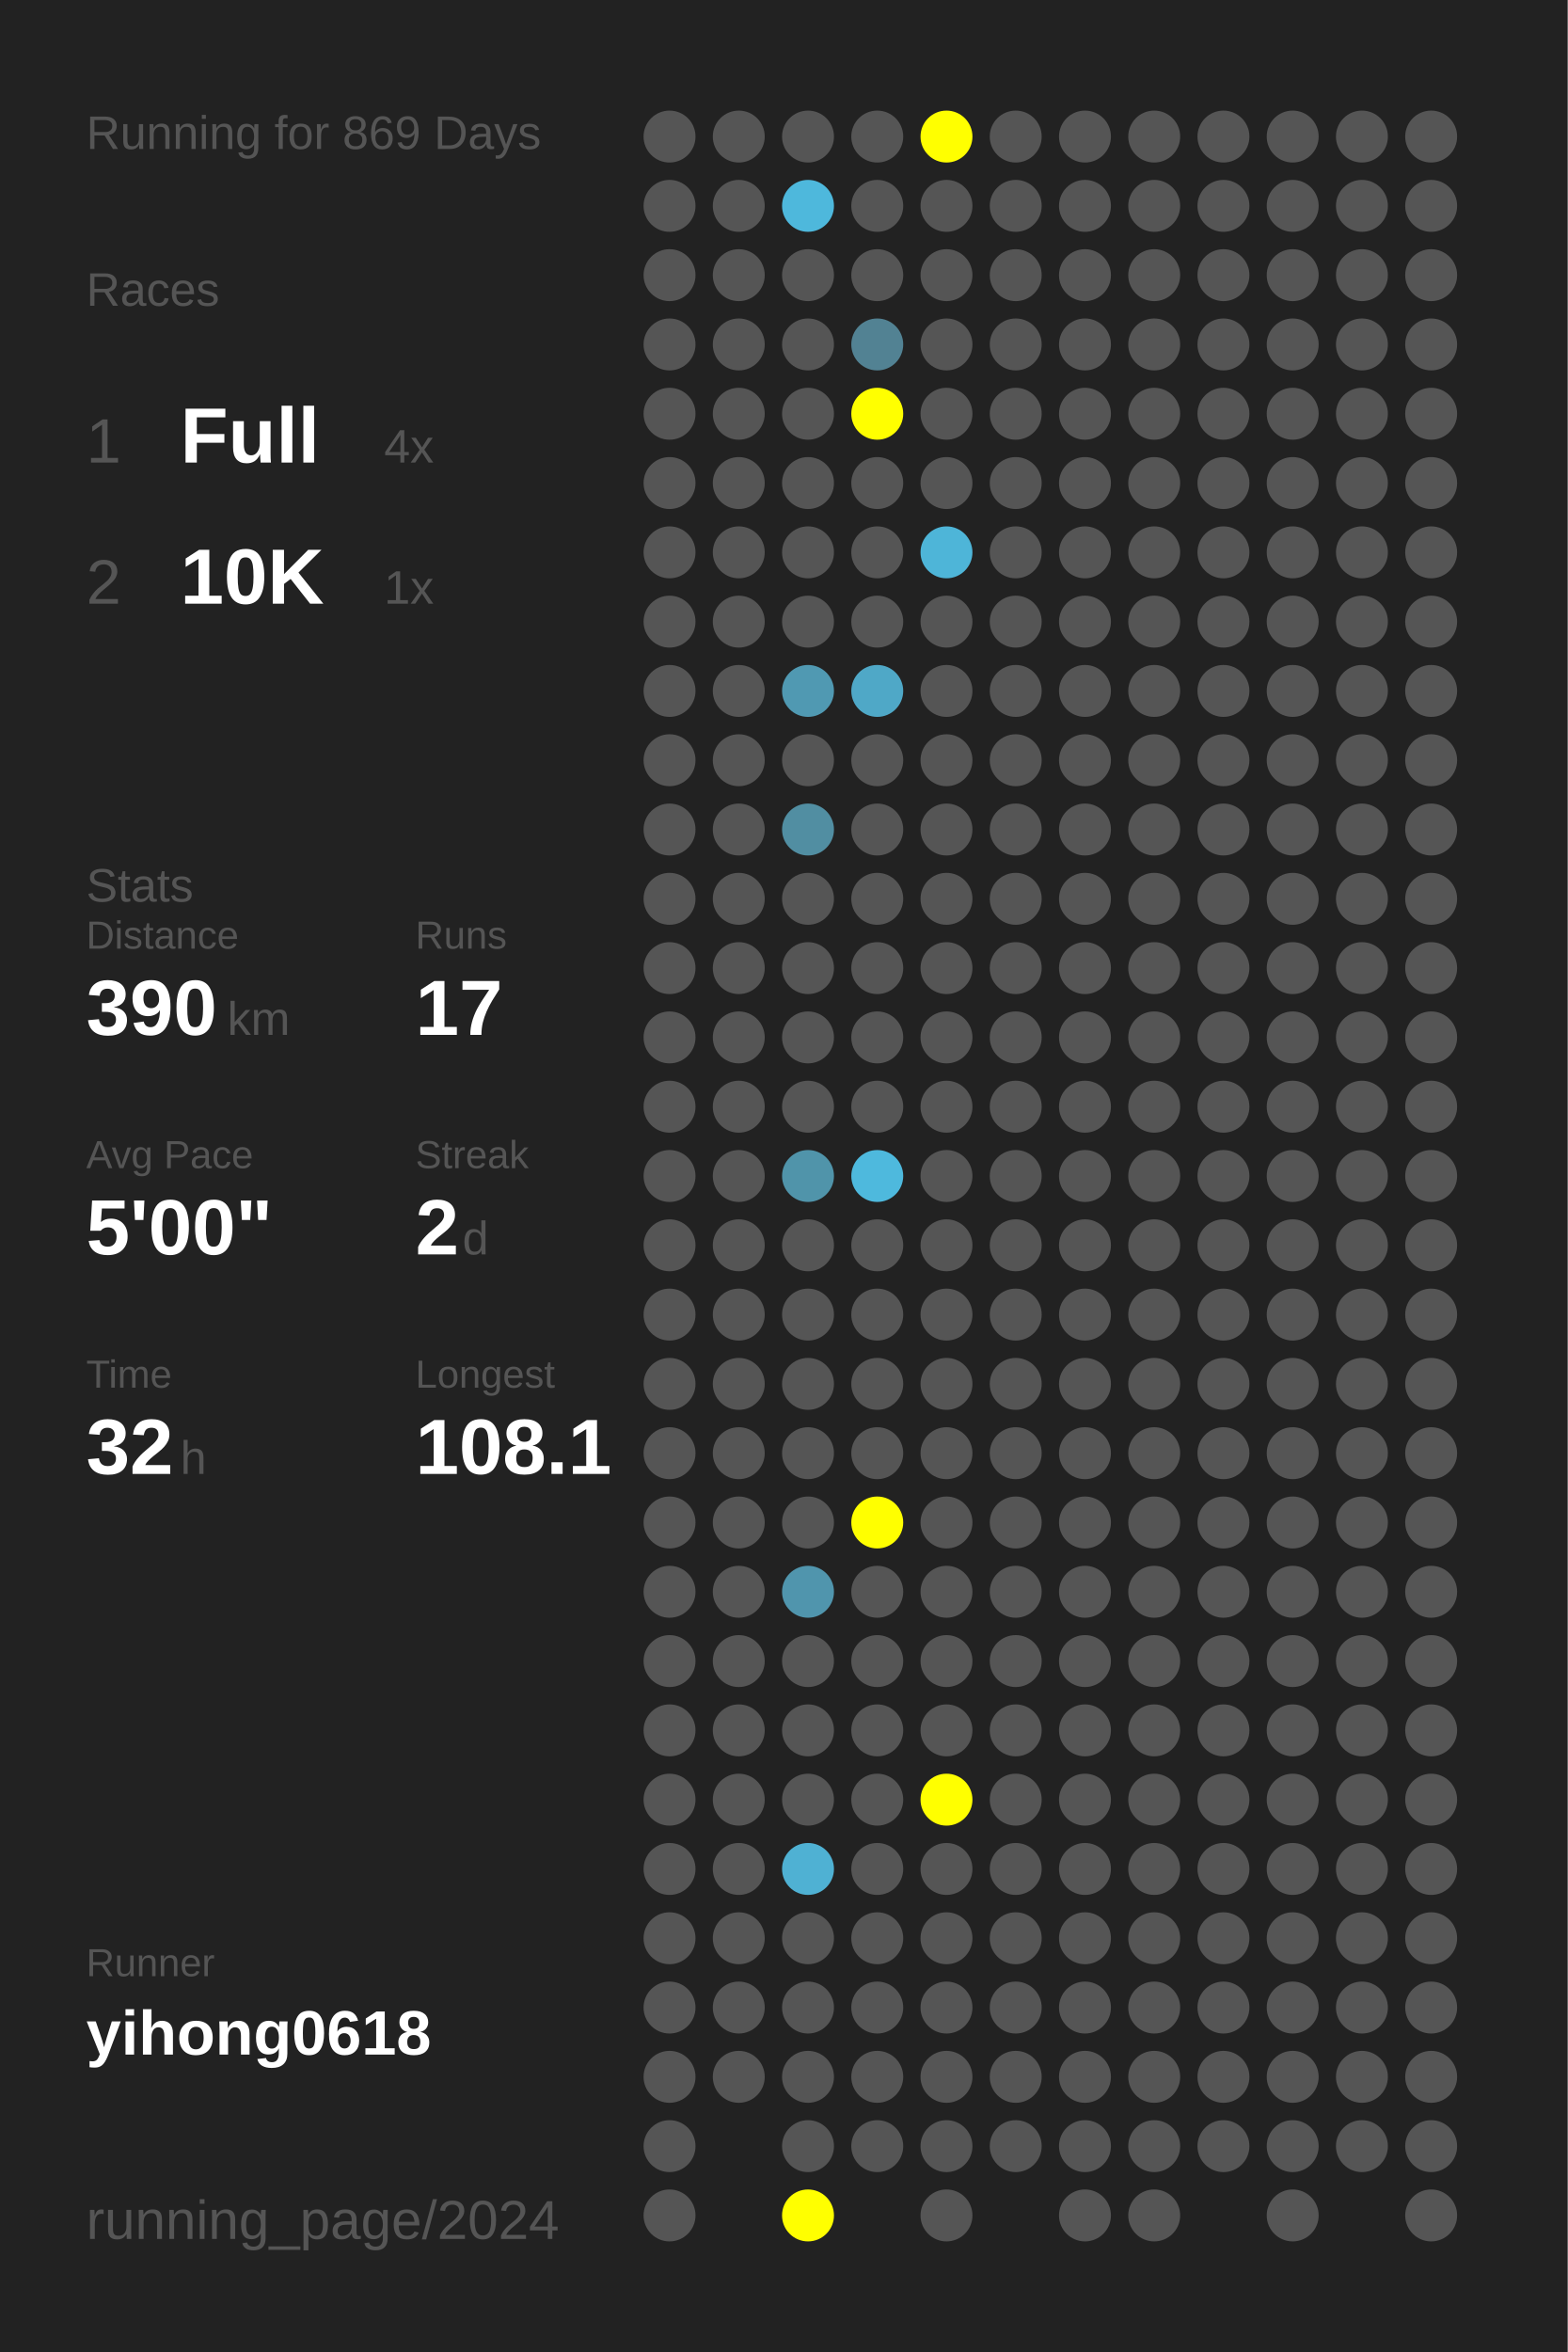
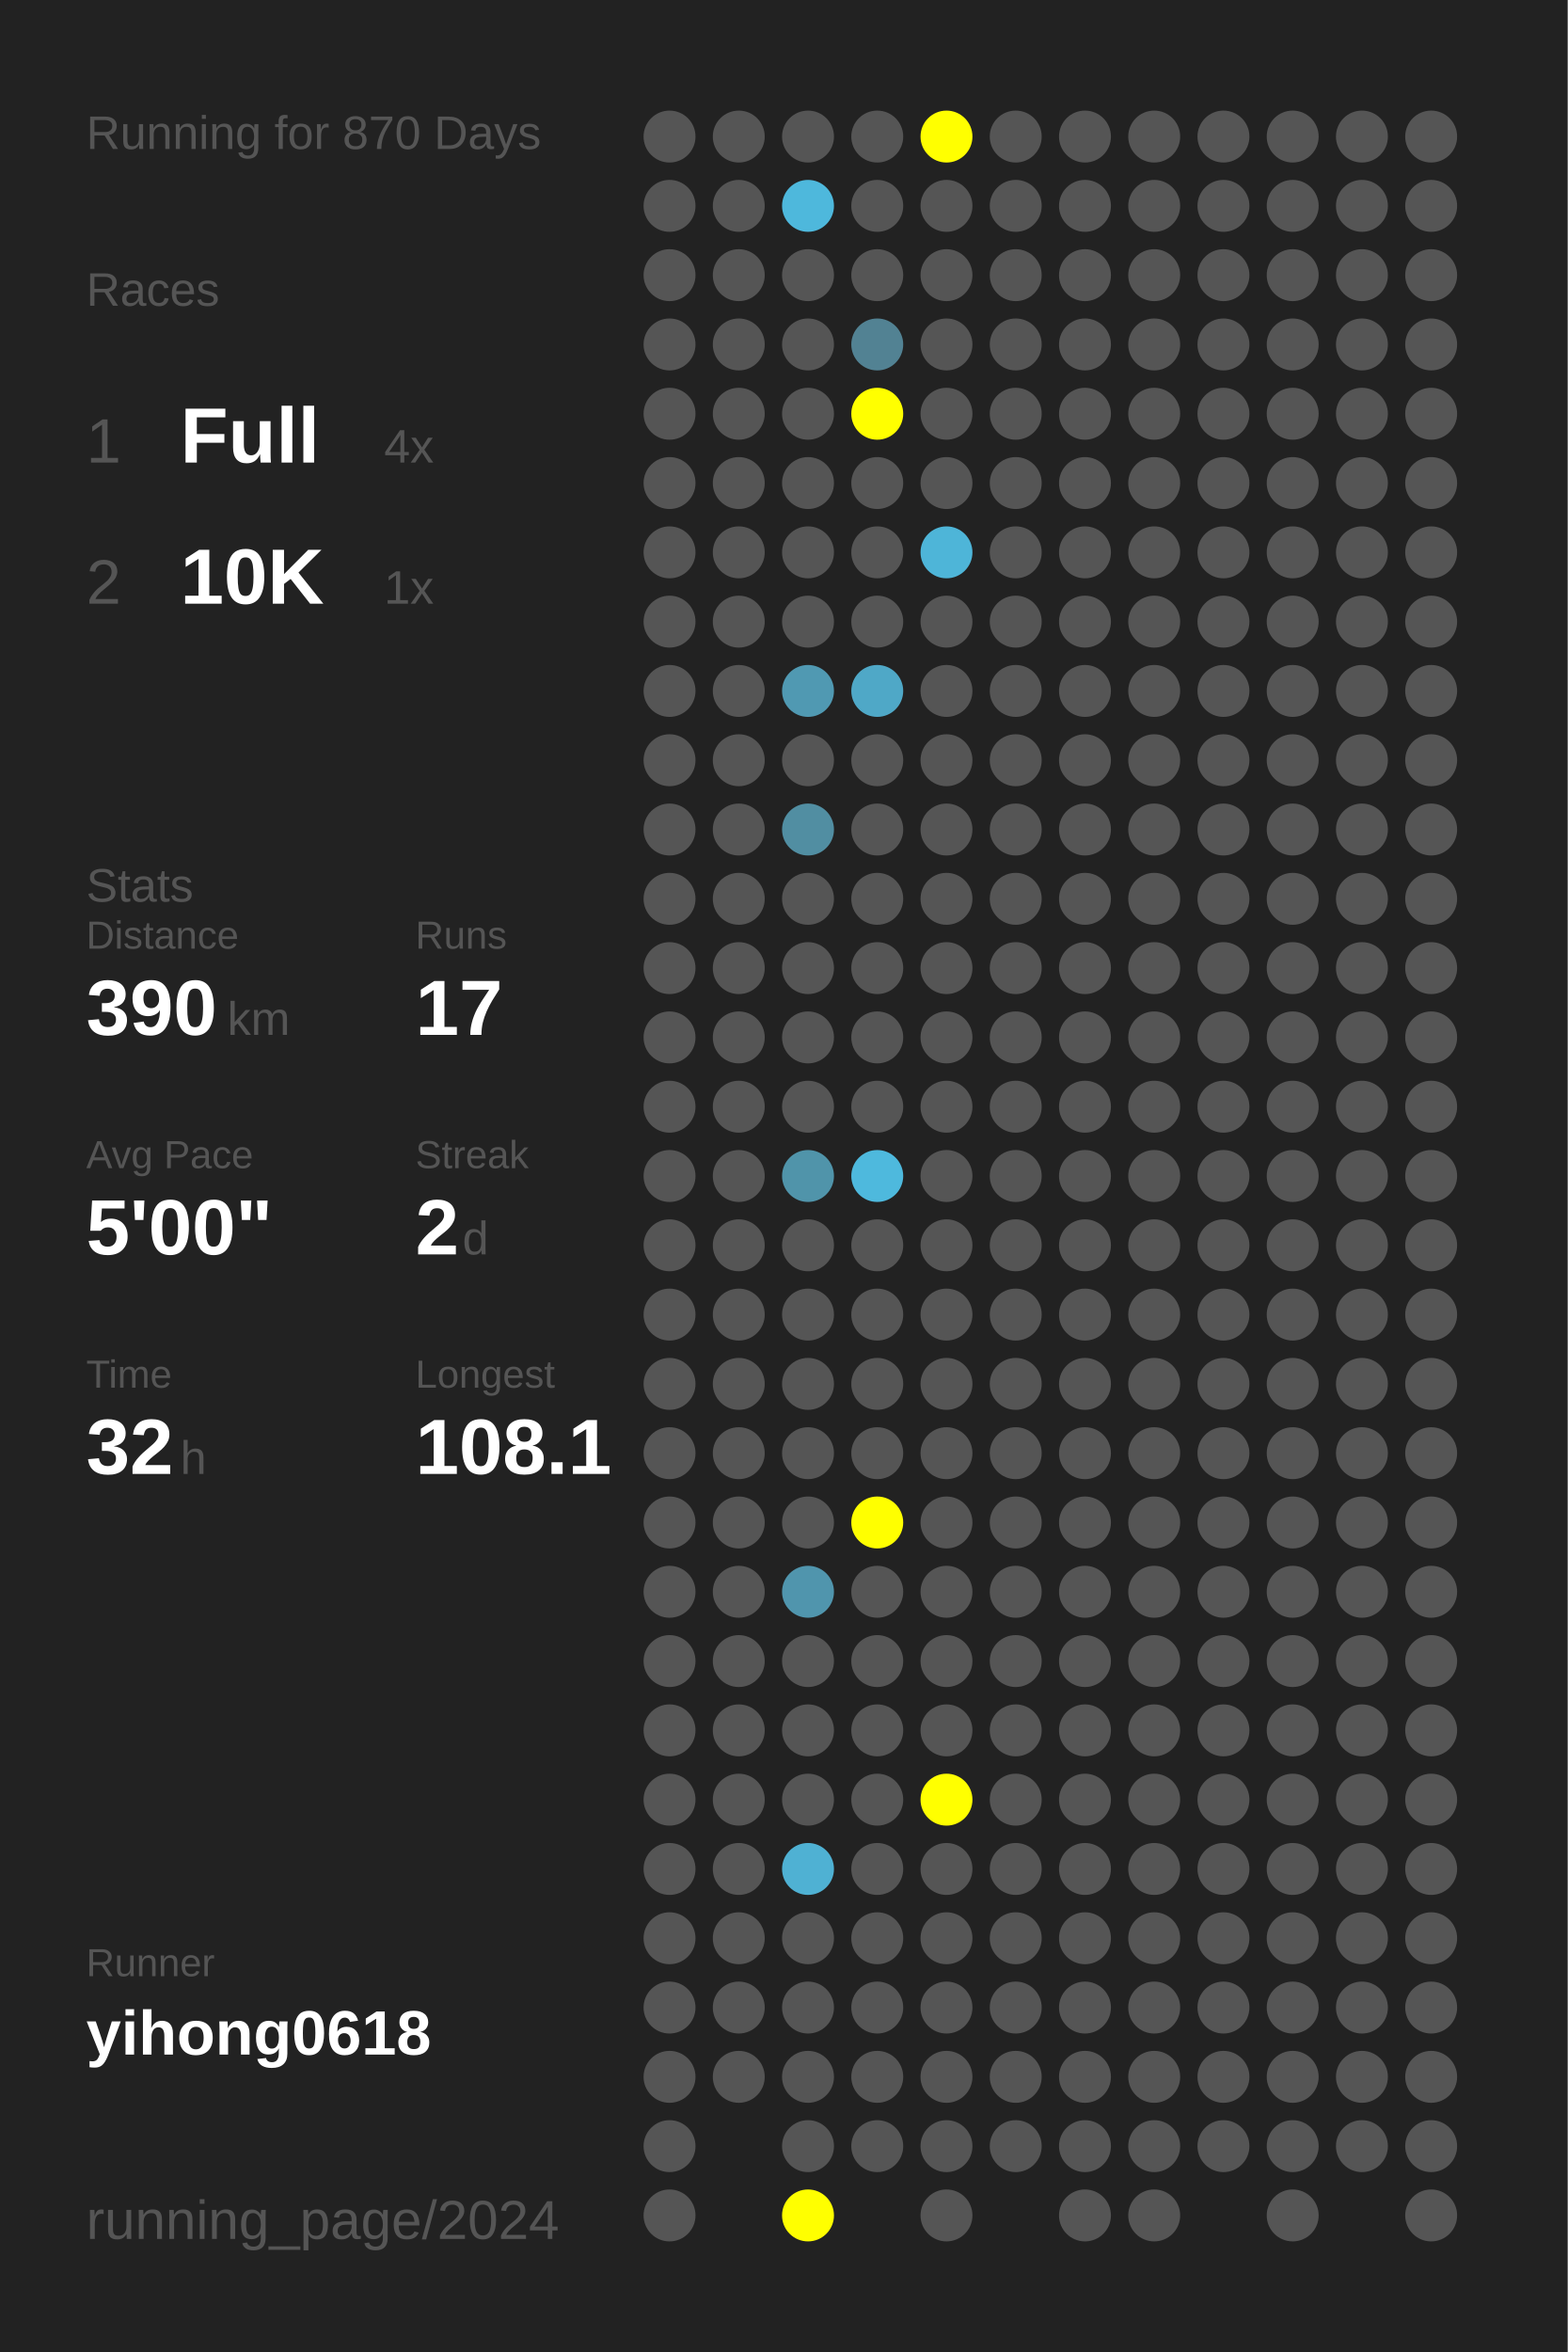
<svg xmlns="http://www.w3.org/2000/svg" baseProfile="full" height="300mm" version="1.1" viewBox="0,0,200,300" width="200mm">
  <defs />
  <rect fill="#222222" height="300" width="200" x="0" y="0" />
-   <text fill="#555555" style="font-size:6px; font-family:Arial;" x="11" y="19">Running for 869 Days</text>
+   <text fill="#555555" style="font-size:6px; font-family:Arial;" x="11" y="19">Running for 870 Days</text>
  <text fill="#555555" style="font-size:6px; font-family:Arial;" x="11" y="39">Races</text>
  <text fill="#555555" style="font-size:8px; font-family:Arial;" x="11" y="59">1</text>
  <text fill="#FFFFFF" style="font-size:10px; font-family:Arial; font-weight:bold;" x="23" y="59">Full</text>
  <text fill="#555555" style="font-size:6px; font-family:Arial;" x="49" y="59">4x</text>
  <text fill="#555555" style="font-size:8px; font-family:Arial;" x="11" y="77">2</text>
  <text fill="#FFFFFF" style="font-size:10px; font-family:Arial; font-weight:bold;" x="23" y="77">10K</text>
  <text fill="#555555" style="font-size:6px; font-family:Arial;" x="49" y="77">1x</text>
  <text fill="#555555" style="font-size:6px; font-family:Arial;" x="11" y="115">Stats</text>
  <text fill="#555555" style="font-size:5px; font-family:Arial;" x="11" y="121">Distance</text>
  <text fill="#FFFFFF" style="font-size:10px; font-family:Arial; font-weight:bold;" x="11" y="132">390</text>
  <text fill="#555555" style="font-size:6px; font-family:Arial;" x="29" y="132">km</text>
  <text fill="#555555" style="font-size:5px; font-family:Arial;" x="53" y="121">Runs</text>
  <text fill="#FFFFFF" style="font-size:10px; font-family:Arial; font-weight:bold;" x="53" y="132">17</text>
  <text fill="#555555" style="font-size:5px; font-family:Arial;" x="11" y="149">Avg Pace</text>
  <text fill="#FFFFFF" style="font-size:10px; font-family:Arial; font-weight:bold;" x="11" y="160">5'00"</text>
  <text fill="#555555" style="font-size:5px; font-family:Arial;" x="53" y="149">Streak</text>
  <text fill="#FFFFFF" style="font-size:10px; font-family:Arial; font-weight:bold;" x="53" y="160">2</text>
  <text fill="#555555" style="font-size:6px; font-family:Arial;" x="59" y="160">d</text>
  <text fill="#555555" style="font-size:5px; font-family:Arial;" x="11" y="177">Time</text>
  <text fill="#FFFFFF" style="font-size:10px; font-family:Arial; font-weight:bold;" x="11" y="188">32</text>
  <text fill="#555555" style="font-size:6px; font-family:Arial;" x="23" y="188">h</text>
  <text fill="#555555" style="font-size:5px; font-family:Arial;" x="53" y="177">Longest</text>
  <text fill="#FFFFFF" style="font-size:10px; font-family:Arial; font-weight:bold;" x="53" y="188">108.1</text>
  <text fill="#555555" style="font-size:5px; font-family:Arial;" x="11" y="252.065">Runner</text>
  <text fill="#FFFFFF" style="font-size:8px; font-family:Arial; font-weight:bold;" x="11" y="262.065">yihong0618</text>
  <text fill="#555555" style="font-size:7px; font-family:Arial;" x="11" y="285.581">running_page/2024</text>
  <circle cx="85.417" cy="17.419" fill="#555555" r="3.312" />
  <circle cx="85.417" cy="26.258" fill="#555555" r="3.312" />
  <circle cx="85.417" cy="35.097" fill="#555555" r="3.312" />
  <circle cx="85.417" cy="43.935" fill="#555555" r="3.312" />
  <circle cx="85.417" cy="52.774" fill="#555555" r="3.312" />
  <circle cx="85.417" cy="61.613" fill="#555555" r="3.312" />
  <circle cx="85.417" cy="70.452" fill="#555555" r="3.312" />
  <circle cx="85.417" cy="79.29" fill="#555555" r="3.312" />
  <circle cx="85.417" cy="88.129" fill="#555555" r="3.312" />
  <circle cx="85.417" cy="96.968" fill="#555555" r="3.312" />
  <circle cx="85.417" cy="105.806" fill="#555555" r="3.312" />
  <circle cx="85.417" cy="114.645" fill="#555555" r="3.312" />
  <circle cx="85.417" cy="123.484" fill="#555555" r="3.312" />
  <circle cx="85.417" cy="132.323" fill="#555555" r="3.312" />
  <circle cx="85.417" cy="141.161" fill="#555555" r="3.312" />
  <circle cx="85.417" cy="150" fill="#555555" r="3.312" />
  <circle cx="85.417" cy="158.839" fill="#555555" r="3.312" />
  <circle cx="85.417" cy="167.677" fill="#555555" r="3.312" />
  <circle cx="85.417" cy="176.516" fill="#555555" r="3.312" />
  <circle cx="85.417" cy="185.355" fill="#555555" r="3.312" />
  <circle cx="85.417" cy="194.194" fill="#555555" r="3.312" />
  <circle cx="85.417" cy="203.032" fill="#555555" r="3.312" />
  <circle cx="85.417" cy="211.871" fill="#555555" r="3.312" />
  <circle cx="85.417" cy="220.71" fill="#555555" r="3.312" />
  <circle cx="85.417" cy="229.548" fill="#555555" r="3.312" />
  <circle cx="85.417" cy="238.387" fill="#555555" r="3.312" />
  <circle cx="85.417" cy="247.226" fill="#555555" r="3.312" />
  <circle cx="85.417" cy="256.065" fill="#555555" r="3.312" />
  <circle cx="85.417" cy="264.903" fill="#555555" r="3.312" />
  <circle cx="85.417" cy="273.742" fill="#555555" r="3.312" />
  <circle cx="85.417" cy="282.581" fill="#555555" r="3.312" />
  <circle cx="94.25" cy="17.419" fill="#555555" r="3.312" />
  <circle cx="94.25" cy="26.258" fill="#555555" r="3.312" />
  <circle cx="94.25" cy="35.097" fill="#555555" r="3.312" />
  <circle cx="94.25" cy="43.935" fill="#555555" r="3.312" />
  <circle cx="94.25" cy="52.774" fill="#555555" r="3.312" />
  <circle cx="94.25" cy="61.613" fill="#555555" r="3.312" />
  <circle cx="94.25" cy="70.452" fill="#555555" r="3.312" />
  <circle cx="94.25" cy="79.29" fill="#555555" r="3.312" />
  <circle cx="94.25" cy="88.129" fill="#555555" r="3.312" />
  <circle cx="94.25" cy="96.968" fill="#555555" r="3.312" />
  <circle cx="94.25" cy="105.806" fill="#555555" r="3.312" />
  <circle cx="94.25" cy="114.645" fill="#555555" r="3.312" />
  <circle cx="94.25" cy="123.484" fill="#555555" r="3.312" />
  <circle cx="94.25" cy="132.323" fill="#555555" r="3.312" />
  <circle cx="94.25" cy="141.161" fill="#555555" r="3.312" />
  <circle cx="94.25" cy="150" fill="#555555" r="3.312" />
  <circle cx="94.25" cy="158.839" fill="#555555" r="3.312" />
  <circle cx="94.25" cy="167.677" fill="#555555" r="3.312" />
  <circle cx="94.25" cy="176.516" fill="#555555" r="3.312" />
  <circle cx="94.25" cy="185.355" fill="#555555" r="3.312" />
  <circle cx="94.25" cy="194.194" fill="#555555" r="3.312" />
  <circle cx="94.25" cy="203.032" fill="#555555" r="3.312" />
  <circle cx="94.25" cy="211.871" fill="#555555" r="3.312" />
  <circle cx="94.25" cy="220.71" fill="#555555" r="3.312" />
  <circle cx="94.25" cy="229.548" fill="#555555" r="3.312" />
  <circle cx="94.25" cy="238.387" fill="#555555" r="3.312" />
  <circle cx="94.25" cy="247.226" fill="#555555" r="3.312" />
  <circle cx="94.25" cy="256.065" fill="#555555" r="3.312" />
  <circle cx="94.25" cy="264.903" fill="#555555" r="3.312" />
  <circle cx="103.083" cy="17.419" fill="#555555" r="3.312" />
  <circle cx="103.083" cy="26.258" fill="#4eb8dc" r="3.312" />
  <circle cx="103.083" cy="35.097" fill="#555555" r="3.312" />
  <circle cx="103.083" cy="43.935" fill="#555555" r="3.312" />
  <circle cx="103.083" cy="52.774" fill="#555555" r="3.312" />
  <circle cx="103.083" cy="61.613" fill="#555555" r="3.312" />
  <circle cx="103.083" cy="70.452" fill="#555555" r="3.312" />
  <circle cx="103.083" cy="79.29" fill="#555555" r="3.312" />
  <circle cx="103.083" cy="88.129" fill="#5099b2" r="3.312" />
  <circle cx="103.083" cy="96.968" fill="#555555" r="3.312" />
  <circle cx="103.083" cy="105.806" fill="#518ea2" r="3.312" />
  <circle cx="103.083" cy="114.645" fill="#555555" r="3.312" />
  <circle cx="103.083" cy="123.484" fill="#555555" r="3.312" />
  <circle cx="103.083" cy="132.323" fill="#555555" r="3.312" />
  <circle cx="103.083" cy="141.161" fill="#555555" r="3.312" />
  <circle cx="103.083" cy="150" fill="#5094aa" r="3.312" />
  <circle cx="103.083" cy="158.839" fill="#555555" r="3.312" />
  <circle cx="103.083" cy="167.677" fill="#555555" r="3.312" />
  <circle cx="103.083" cy="176.516" fill="#555555" r="3.312" />
  <circle cx="103.083" cy="185.355" fill="#555555" r="3.312" />
  <circle cx="103.083" cy="194.194" fill="#555555" r="3.312" />
  <circle cx="103.083" cy="203.032" fill="#5095ad" r="3.312" />
  <circle cx="103.083" cy="211.871" fill="#555555" r="3.312" />
  <circle cx="103.083" cy="220.71" fill="#555555" r="3.312" />
  <circle cx="103.083" cy="229.548" fill="#555555" r="3.312" />
  <circle cx="103.083" cy="238.387" fill="#4fb1d3" r="3.312" />
  <circle cx="103.083" cy="247.226" fill="#555555" r="3.312" />
  <circle cx="103.083" cy="256.065" fill="#555555" r="3.312" />
  <circle cx="103.083" cy="264.903" fill="#555555" r="3.312" />
  <circle cx="103.083" cy="273.742" fill="#555555" r="3.312" />
  <circle cx="103.083" cy="282.581" fill="#FFFF00" r="3.312" />
  <circle cx="111.917" cy="17.419" fill="#555555" r="3.312" />
  <circle cx="111.917" cy="26.258" fill="#555555" r="3.312" />
  <circle cx="111.917" cy="35.097" fill="#555555" r="3.312" />
  <circle cx="111.917" cy="43.935" fill="#528293" r="3.312" />
  <circle cx="111.917" cy="52.774" fill="#FFFF00" r="3.312" />
  <circle cx="111.917" cy="61.613" fill="#555555" r="3.312" />
  <circle cx="111.917" cy="70.452" fill="#555555" r="3.312" />
  <circle cx="111.917" cy="79.29" fill="#555555" r="3.312" />
  <circle cx="111.917" cy="88.129" fill="#4fa8c7" r="3.312" />
  <circle cx="111.917" cy="96.968" fill="#555555" r="3.312" />
  <circle cx="111.917" cy="105.806" fill="#555555" r="3.312" />
  <circle cx="111.917" cy="114.645" fill="#555555" r="3.312" />
  <circle cx="111.917" cy="123.484" fill="#555555" r="3.312" />
  <circle cx="111.917" cy="132.323" fill="#555555" r="3.312" />
  <circle cx="111.917" cy="141.161" fill="#555555" r="3.312" />
  <circle cx="111.917" cy="150" fill="#4eb9dd" r="3.312" />
  <circle cx="111.917" cy="158.839" fill="#555555" r="3.312" />
  <circle cx="111.917" cy="167.677" fill="#555555" r="3.312" />
  <circle cx="111.917" cy="176.516" fill="#555555" r="3.312" />
  <circle cx="111.917" cy="185.355" fill="#555555" r="3.312" />
  <circle cx="111.917" cy="194.194" fill="#FFFF00" r="3.312" />
  <circle cx="111.917" cy="203.032" fill="#555555" r="3.312" />
  <circle cx="111.917" cy="211.871" fill="#555555" r="3.312" />
  <circle cx="111.917" cy="220.71" fill="#555555" r="3.312" />
  <circle cx="111.917" cy="229.548" fill="#555555" r="3.312" />
  <circle cx="111.917" cy="238.387" fill="#555555" r="3.312" />
  <circle cx="111.917" cy="247.226" fill="#555555" r="3.312" />
  <circle cx="111.917" cy="256.065" fill="#555555" r="3.312" />
  <circle cx="111.917" cy="264.903" fill="#555555" r="3.312" />
  <circle cx="111.917" cy="273.742" fill="#555555" r="3.312" />
  <circle cx="120.75" cy="17.419" fill="#FFFF00" r="3.312" />
  <circle cx="120.75" cy="26.258" fill="#555555" r="3.312" />
  <circle cx="120.75" cy="35.097" fill="#555555" r="3.312" />
  <circle cx="120.75" cy="43.935" fill="#555555" r="3.312" />
  <circle cx="120.75" cy="52.774" fill="#555555" r="3.312" />
  <circle cx="120.75" cy="61.613" fill="#555555" r="3.312" />
  <circle cx="120.75" cy="70.452" fill="#4eb5d8" r="3.312" />
  <circle cx="120.75" cy="79.29" fill="#555555" r="3.312" />
  <circle cx="120.75" cy="88.129" fill="#555555" r="3.312" />
  <circle cx="120.75" cy="96.968" fill="#555555" r="3.312" />
  <circle cx="120.75" cy="105.806" fill="#555555" r="3.312" />
  <circle cx="120.75" cy="114.645" fill="#555555" r="3.312" />
  <circle cx="120.75" cy="123.484" fill="#555555" r="3.312" />
  <circle cx="120.75" cy="132.323" fill="#555555" r="3.312" />
  <circle cx="120.75" cy="141.161" fill="#555555" r="3.312" />
  <circle cx="120.75" cy="150" fill="#555555" r="3.312" />
  <circle cx="120.75" cy="158.839" fill="#555555" r="3.312" />
  <circle cx="120.75" cy="167.677" fill="#555555" r="3.312" />
  <circle cx="120.75" cy="176.516" fill="#555555" r="3.312" />
  <circle cx="120.75" cy="185.355" fill="#555555" r="3.312" />
  <circle cx="120.75" cy="194.194" fill="#555555" r="3.312" />
  <circle cx="120.75" cy="203.032" fill="#555555" r="3.312" />
  <circle cx="120.75" cy="211.871" fill="#555555" r="3.312" />
  <circle cx="120.75" cy="220.71" fill="#555555" r="3.312" />
  <circle cx="120.75" cy="229.548" fill="#FFFF00" r="3.312" />
  <circle cx="120.75" cy="238.387" fill="#555555" r="3.312" />
  <circle cx="120.75" cy="247.226" fill="#555555" r="3.312" />
  <circle cx="120.75" cy="256.065" fill="#555555" r="3.312" />
  <circle cx="120.75" cy="264.903" fill="#555555" r="3.312" />
  <circle cx="120.75" cy="273.742" fill="#555555" r="3.312" />
  <circle cx="120.75" cy="282.581" fill="#555555" r="3.312" />
  <circle cx="129.583" cy="17.419" fill="#555555" r="3.312" />
  <circle cx="129.583" cy="26.258" fill="#555555" r="3.312" />
  <circle cx="129.583" cy="35.097" fill="#555555" r="3.312" />
  <circle cx="129.583" cy="43.935" fill="#555555" r="3.312" />
  <circle cx="129.583" cy="52.774" fill="#555555" r="3.312" />
  <circle cx="129.583" cy="61.613" fill="#555555" r="3.312" />
  <circle cx="129.583" cy="70.452" fill="#555555" r="3.312" />
  <circle cx="129.583" cy="79.29" fill="#555555" r="3.312" />
  <circle cx="129.583" cy="88.129" fill="#555555" r="3.312" />
  <circle cx="129.583" cy="96.968" fill="#555555" r="3.312" />
  <circle cx="129.583" cy="105.806" fill="#555555" r="3.312" />
  <circle cx="129.583" cy="114.645" fill="#555555" r="3.312" />
  <circle cx="129.583" cy="123.484" fill="#555555" r="3.312" />
  <circle cx="129.583" cy="132.323" fill="#555555" r="3.312" />
  <circle cx="129.583" cy="141.161" fill="#555555" r="3.312" />
  <circle cx="129.583" cy="150" fill="#555555" r="3.312" />
  <circle cx="129.583" cy="158.839" fill="#555555" r="3.312" />
  <circle cx="129.583" cy="167.677" fill="#555555" r="3.312" />
  <circle cx="129.583" cy="176.516" fill="#555555" r="3.312" />
  <circle cx="129.583" cy="185.355" fill="#555555" r="3.312" />
  <circle cx="129.583" cy="194.194" fill="#555555" r="3.312" />
  <circle cx="129.583" cy="203.032" fill="#555555" r="3.312" />
  <circle cx="129.583" cy="211.871" fill="#555555" r="3.312" />
  <circle cx="129.583" cy="220.71" fill="#555555" r="3.312" />
  <circle cx="129.583" cy="229.548" fill="#555555" r="3.312" />
  <circle cx="129.583" cy="238.387" fill="#555555" r="3.312" />
  <circle cx="129.583" cy="247.226" fill="#555555" r="3.312" />
  <circle cx="129.583" cy="256.065" fill="#555555" r="3.312" />
  <circle cx="129.583" cy="264.903" fill="#555555" r="3.312" />
  <circle cx="129.583" cy="273.742" fill="#555555" r="3.312" />
  <circle cx="138.417" cy="17.419" fill="#555555" r="3.312" />
  <circle cx="138.417" cy="26.258" fill="#555555" r="3.312" />
  <circle cx="138.417" cy="35.097" fill="#555555" r="3.312" />
  <circle cx="138.417" cy="43.935" fill="#555555" r="3.312" />
  <circle cx="138.417" cy="52.774" fill="#555555" r="3.312" />
  <circle cx="138.417" cy="61.613" fill="#555555" r="3.312" />
  <circle cx="138.417" cy="70.452" fill="#555555" r="3.312" />
  <circle cx="138.417" cy="79.29" fill="#555555" r="3.312" />
  <circle cx="138.417" cy="88.129" fill="#555555" r="3.312" />
  <circle cx="138.417" cy="96.968" fill="#555555" r="3.312" />
  <circle cx="138.417" cy="105.806" fill="#555555" r="3.312" />
  <circle cx="138.417" cy="114.645" fill="#555555" r="3.312" />
  <circle cx="138.417" cy="123.484" fill="#555555" r="3.312" />
  <circle cx="138.417" cy="132.323" fill="#555555" r="3.312" />
  <circle cx="138.417" cy="141.161" fill="#555555" r="3.312" />
  <circle cx="138.417" cy="150" fill="#555555" r="3.312" />
  <circle cx="138.417" cy="158.839" fill="#555555" r="3.312" />
  <circle cx="138.417" cy="167.677" fill="#555555" r="3.312" />
  <circle cx="138.417" cy="176.516" fill="#555555" r="3.312" />
  <circle cx="138.417" cy="185.355" fill="#555555" r="3.312" />
  <circle cx="138.417" cy="194.194" fill="#555555" r="3.312" />
  <circle cx="138.417" cy="203.032" fill="#555555" r="3.312" />
  <circle cx="138.417" cy="211.871" fill="#555555" r="3.312" />
  <circle cx="138.417" cy="220.71" fill="#555555" r="3.312" />
  <circle cx="138.417" cy="229.548" fill="#555555" r="3.312" />
  <circle cx="138.417" cy="238.387" fill="#555555" r="3.312" />
  <circle cx="138.417" cy="247.226" fill="#555555" r="3.312" />
  <circle cx="138.417" cy="256.065" fill="#555555" r="3.312" />
  <circle cx="138.417" cy="264.903" fill="#555555" r="3.312" />
  <circle cx="138.417" cy="273.742" fill="#555555" r="3.312" />
  <circle cx="138.417" cy="282.581" fill="#555555" r="3.312" />
  <circle cx="147.25" cy="17.419" fill="#555555" r="3.312" />
  <circle cx="147.25" cy="26.258" fill="#555555" r="3.312" />
  <circle cx="147.25" cy="35.097" fill="#555555" r="3.312" />
  <circle cx="147.25" cy="43.935" fill="#555555" r="3.312" />
  <circle cx="147.25" cy="52.774" fill="#555555" r="3.312" />
  <circle cx="147.25" cy="61.613" fill="#555555" r="3.312" />
  <circle cx="147.25" cy="70.452" fill="#555555" r="3.312" />
  <circle cx="147.25" cy="79.29" fill="#555555" r="3.312" />
  <circle cx="147.25" cy="88.129" fill="#555555" r="3.312" />
  <circle cx="147.25" cy="96.968" fill="#555555" r="3.312" />
  <circle cx="147.25" cy="105.806" fill="#555555" r="3.312" />
  <circle cx="147.25" cy="114.645" fill="#555555" r="3.312" />
  <circle cx="147.25" cy="123.484" fill="#555555" r="3.312" />
  <circle cx="147.25" cy="132.323" fill="#555555" r="3.312" />
  <circle cx="147.25" cy="141.161" fill="#555555" r="3.312" />
  <circle cx="147.25" cy="150" fill="#555555" r="3.312" />
  <circle cx="147.25" cy="158.839" fill="#555555" r="3.312" />
  <circle cx="147.25" cy="167.677" fill="#555555" r="3.312" />
  <circle cx="147.25" cy="176.516" fill="#555555" r="3.312" />
  <circle cx="147.25" cy="185.355" fill="#555555" r="3.312" />
  <circle cx="147.25" cy="194.194" fill="#555555" r="3.312" />
  <circle cx="147.25" cy="203.032" fill="#555555" r="3.312" />
  <circle cx="147.25" cy="211.871" fill="#555555" r="3.312" />
  <circle cx="147.25" cy="220.71" fill="#555555" r="3.312" />
  <circle cx="147.25" cy="229.548" fill="#555555" r="3.312" />
  <circle cx="147.25" cy="238.387" fill="#555555" r="3.312" />
  <circle cx="147.25" cy="247.226" fill="#555555" r="3.312" />
  <circle cx="147.25" cy="256.065" fill="#555555" r="3.312" />
  <circle cx="147.25" cy="264.903" fill="#555555" r="3.312" />
  <circle cx="147.25" cy="273.742" fill="#555555" r="3.312" />
  <circle cx="147.25" cy="282.581" fill="#555555" r="3.312" />
  <circle cx="156.083" cy="17.419" fill="#555555" r="3.312" />
  <circle cx="156.083" cy="26.258" fill="#555555" r="3.312" />
  <circle cx="156.083" cy="35.097" fill="#555555" r="3.312" />
  <circle cx="156.083" cy="43.935" fill="#555555" r="3.312" />
  <circle cx="156.083" cy="52.774" fill="#555555" r="3.312" />
  <circle cx="156.083" cy="61.613" fill="#555555" r="3.312" />
  <circle cx="156.083" cy="70.452" fill="#555555" r="3.312" />
  <circle cx="156.083" cy="79.29" fill="#555555" r="3.312" />
  <circle cx="156.083" cy="88.129" fill="#555555" r="3.312" />
  <circle cx="156.083" cy="96.968" fill="#555555" r="3.312" />
  <circle cx="156.083" cy="105.806" fill="#555555" r="3.312" />
  <circle cx="156.083" cy="114.645" fill="#555555" r="3.312" />
  <circle cx="156.083" cy="123.484" fill="#555555" r="3.312" />
  <circle cx="156.083" cy="132.323" fill="#555555" r="3.312" />
  <circle cx="156.083" cy="141.161" fill="#555555" r="3.312" />
  <circle cx="156.083" cy="150" fill="#555555" r="3.312" />
  <circle cx="156.083" cy="158.839" fill="#555555" r="3.312" />
  <circle cx="156.083" cy="167.677" fill="#555555" r="3.312" />
  <circle cx="156.083" cy="176.516" fill="#555555" r="3.312" />
  <circle cx="156.083" cy="185.355" fill="#555555" r="3.312" />
  <circle cx="156.083" cy="194.194" fill="#555555" r="3.312" />
  <circle cx="156.083" cy="203.032" fill="#555555" r="3.312" />
  <circle cx="156.083" cy="211.871" fill="#555555" r="3.312" />
  <circle cx="156.083" cy="220.71" fill="#555555" r="3.312" />
  <circle cx="156.083" cy="229.548" fill="#555555" r="3.312" />
  <circle cx="156.083" cy="238.387" fill="#555555" r="3.312" />
  <circle cx="156.083" cy="247.226" fill="#555555" r="3.312" />
  <circle cx="156.083" cy="256.065" fill="#555555" r="3.312" />
  <circle cx="156.083" cy="264.903" fill="#555555" r="3.312" />
  <circle cx="156.083" cy="273.742" fill="#555555" r="3.312" />
  <circle cx="164.917" cy="17.419" fill="#555555" r="3.312" />
  <circle cx="164.917" cy="26.258" fill="#555555" r="3.312" />
  <circle cx="164.917" cy="35.097" fill="#555555" r="3.312" />
  <circle cx="164.917" cy="43.935" fill="#555555" r="3.312" />
  <circle cx="164.917" cy="52.774" fill="#555555" r="3.312" />
  <circle cx="164.917" cy="61.613" fill="#555555" r="3.312" />
  <circle cx="164.917" cy="70.452" fill="#555555" r="3.312" />
  <circle cx="164.917" cy="79.29" fill="#555555" r="3.312" />
  <circle cx="164.917" cy="88.129" fill="#555555" r="3.312" />
  <circle cx="164.917" cy="96.968" fill="#555555" r="3.312" />
  <circle cx="164.917" cy="105.806" fill="#555555" r="3.312" />
  <circle cx="164.917" cy="114.645" fill="#555555" r="3.312" />
  <circle cx="164.917" cy="123.484" fill="#555555" r="3.312" />
  <circle cx="164.917" cy="132.323" fill="#555555" r="3.312" />
  <circle cx="164.917" cy="141.161" fill="#555555" r="3.312" />
  <circle cx="164.917" cy="150" fill="#555555" r="3.312" />
  <circle cx="164.917" cy="158.839" fill="#555555" r="3.312" />
  <circle cx="164.917" cy="167.677" fill="#555555" r="3.312" />
  <circle cx="164.917" cy="176.516" fill="#555555" r="3.312" />
  <circle cx="164.917" cy="185.355" fill="#555555" r="3.312" />
  <circle cx="164.917" cy="194.194" fill="#555555" r="3.312" />
  <circle cx="164.917" cy="203.032" fill="#555555" r="3.312" />
  <circle cx="164.917" cy="211.871" fill="#555555" r="3.312" />
  <circle cx="164.917" cy="220.71" fill="#555555" r="3.312" />
  <circle cx="164.917" cy="229.548" fill="#555555" r="3.312" />
  <circle cx="164.917" cy="238.387" fill="#555555" r="3.312" />
  <circle cx="164.917" cy="247.226" fill="#555555" r="3.312" />
  <circle cx="164.917" cy="256.065" fill="#555555" r="3.312" />
  <circle cx="164.917" cy="264.903" fill="#555555" r="3.312" />
  <circle cx="164.917" cy="273.742" fill="#555555" r="3.312" />
  <circle cx="164.917" cy="282.581" fill="#555555" r="3.312" />
  <circle cx="173.75" cy="17.419" fill="#555555" r="3.312" />
  <circle cx="173.75" cy="26.258" fill="#555555" r="3.312" />
  <circle cx="173.75" cy="35.097" fill="#555555" r="3.312" />
  <circle cx="173.75" cy="43.935" fill="#555555" r="3.312" />
  <circle cx="173.75" cy="52.774" fill="#555555" r="3.312" />
  <circle cx="173.75" cy="61.613" fill="#555555" r="3.312" />
  <circle cx="173.75" cy="70.452" fill="#555555" r="3.312" />
  <circle cx="173.75" cy="79.29" fill="#555555" r="3.312" />
  <circle cx="173.75" cy="88.129" fill="#555555" r="3.312" />
  <circle cx="173.75" cy="96.968" fill="#555555" r="3.312" />
  <circle cx="173.75" cy="105.806" fill="#555555" r="3.312" />
  <circle cx="173.75" cy="114.645" fill="#555555" r="3.312" />
  <circle cx="173.75" cy="123.484" fill="#555555" r="3.312" />
  <circle cx="173.75" cy="132.323" fill="#555555" r="3.312" />
  <circle cx="173.75" cy="141.161" fill="#555555" r="3.312" />
  <circle cx="173.75" cy="150" fill="#555555" r="3.312" />
  <circle cx="173.75" cy="158.839" fill="#555555" r="3.312" />
  <circle cx="173.75" cy="167.677" fill="#555555" r="3.312" />
  <circle cx="173.75" cy="176.516" fill="#555555" r="3.312" />
  <circle cx="173.75" cy="185.355" fill="#555555" r="3.312" />
  <circle cx="173.75" cy="194.194" fill="#555555" r="3.312" />
  <circle cx="173.75" cy="203.032" fill="#555555" r="3.312" />
  <circle cx="173.75" cy="211.871" fill="#555555" r="3.312" />
  <circle cx="173.75" cy="220.71" fill="#555555" r="3.312" />
  <circle cx="173.75" cy="229.548" fill="#555555" r="3.312" />
  <circle cx="173.75" cy="238.387" fill="#555555" r="3.312" />
  <circle cx="173.75" cy="247.226" fill="#555555" r="3.312" />
  <circle cx="173.75" cy="256.065" fill="#555555" r="3.312" />
  <circle cx="173.75" cy="264.903" fill="#555555" r="3.312" />
  <circle cx="173.75" cy="273.742" fill="#555555" r="3.312" />
  <circle cx="182.583" cy="17.419" fill="#555555" r="3.312" />
  <circle cx="182.583" cy="26.258" fill="#555555" r="3.312" />
  <circle cx="182.583" cy="35.097" fill="#555555" r="3.312" />
  <circle cx="182.583" cy="43.935" fill="#555555" r="3.312" />
  <circle cx="182.583" cy="52.774" fill="#555555" r="3.312" />
  <circle cx="182.583" cy="61.613" fill="#555555" r="3.312" />
  <circle cx="182.583" cy="70.452" fill="#555555" r="3.312" />
  <circle cx="182.583" cy="79.29" fill="#555555" r="3.312" />
  <circle cx="182.583" cy="88.129" fill="#555555" r="3.312" />
  <circle cx="182.583" cy="96.968" fill="#555555" r="3.312" />
  <circle cx="182.583" cy="105.806" fill="#555555" r="3.312" />
  <circle cx="182.583" cy="114.645" fill="#555555" r="3.312" />
  <circle cx="182.583" cy="123.484" fill="#555555" r="3.312" />
  <circle cx="182.583" cy="132.323" fill="#555555" r="3.312" />
  <circle cx="182.583" cy="141.161" fill="#555555" r="3.312" />
  <circle cx="182.583" cy="150" fill="#555555" r="3.312" />
  <circle cx="182.583" cy="158.839" fill="#555555" r="3.312" />
  <circle cx="182.583" cy="167.677" fill="#555555" r="3.312" />
  <circle cx="182.583" cy="176.516" fill="#555555" r="3.312" />
  <circle cx="182.583" cy="185.355" fill="#555555" r="3.312" />
  <circle cx="182.583" cy="194.194" fill="#555555" r="3.312" />
  <circle cx="182.583" cy="203.032" fill="#555555" r="3.312" />
  <circle cx="182.583" cy="211.871" fill="#555555" r="3.312" />
  <circle cx="182.583" cy="220.71" fill="#555555" r="3.312" />
  <circle cx="182.583" cy="229.548" fill="#555555" r="3.312" />
  <circle cx="182.583" cy="238.387" fill="#555555" r="3.312" />
  <circle cx="182.583" cy="247.226" fill="#555555" r="3.312" />
  <circle cx="182.583" cy="256.065" fill="#555555" r="3.312" />
  <circle cx="182.583" cy="264.903" fill="#555555" r="3.312" />
  <circle cx="182.583" cy="273.742" fill="#555555" r="3.312" />
  <circle cx="182.583" cy="282.581" fill="#555555" r="3.312" />
</svg>
